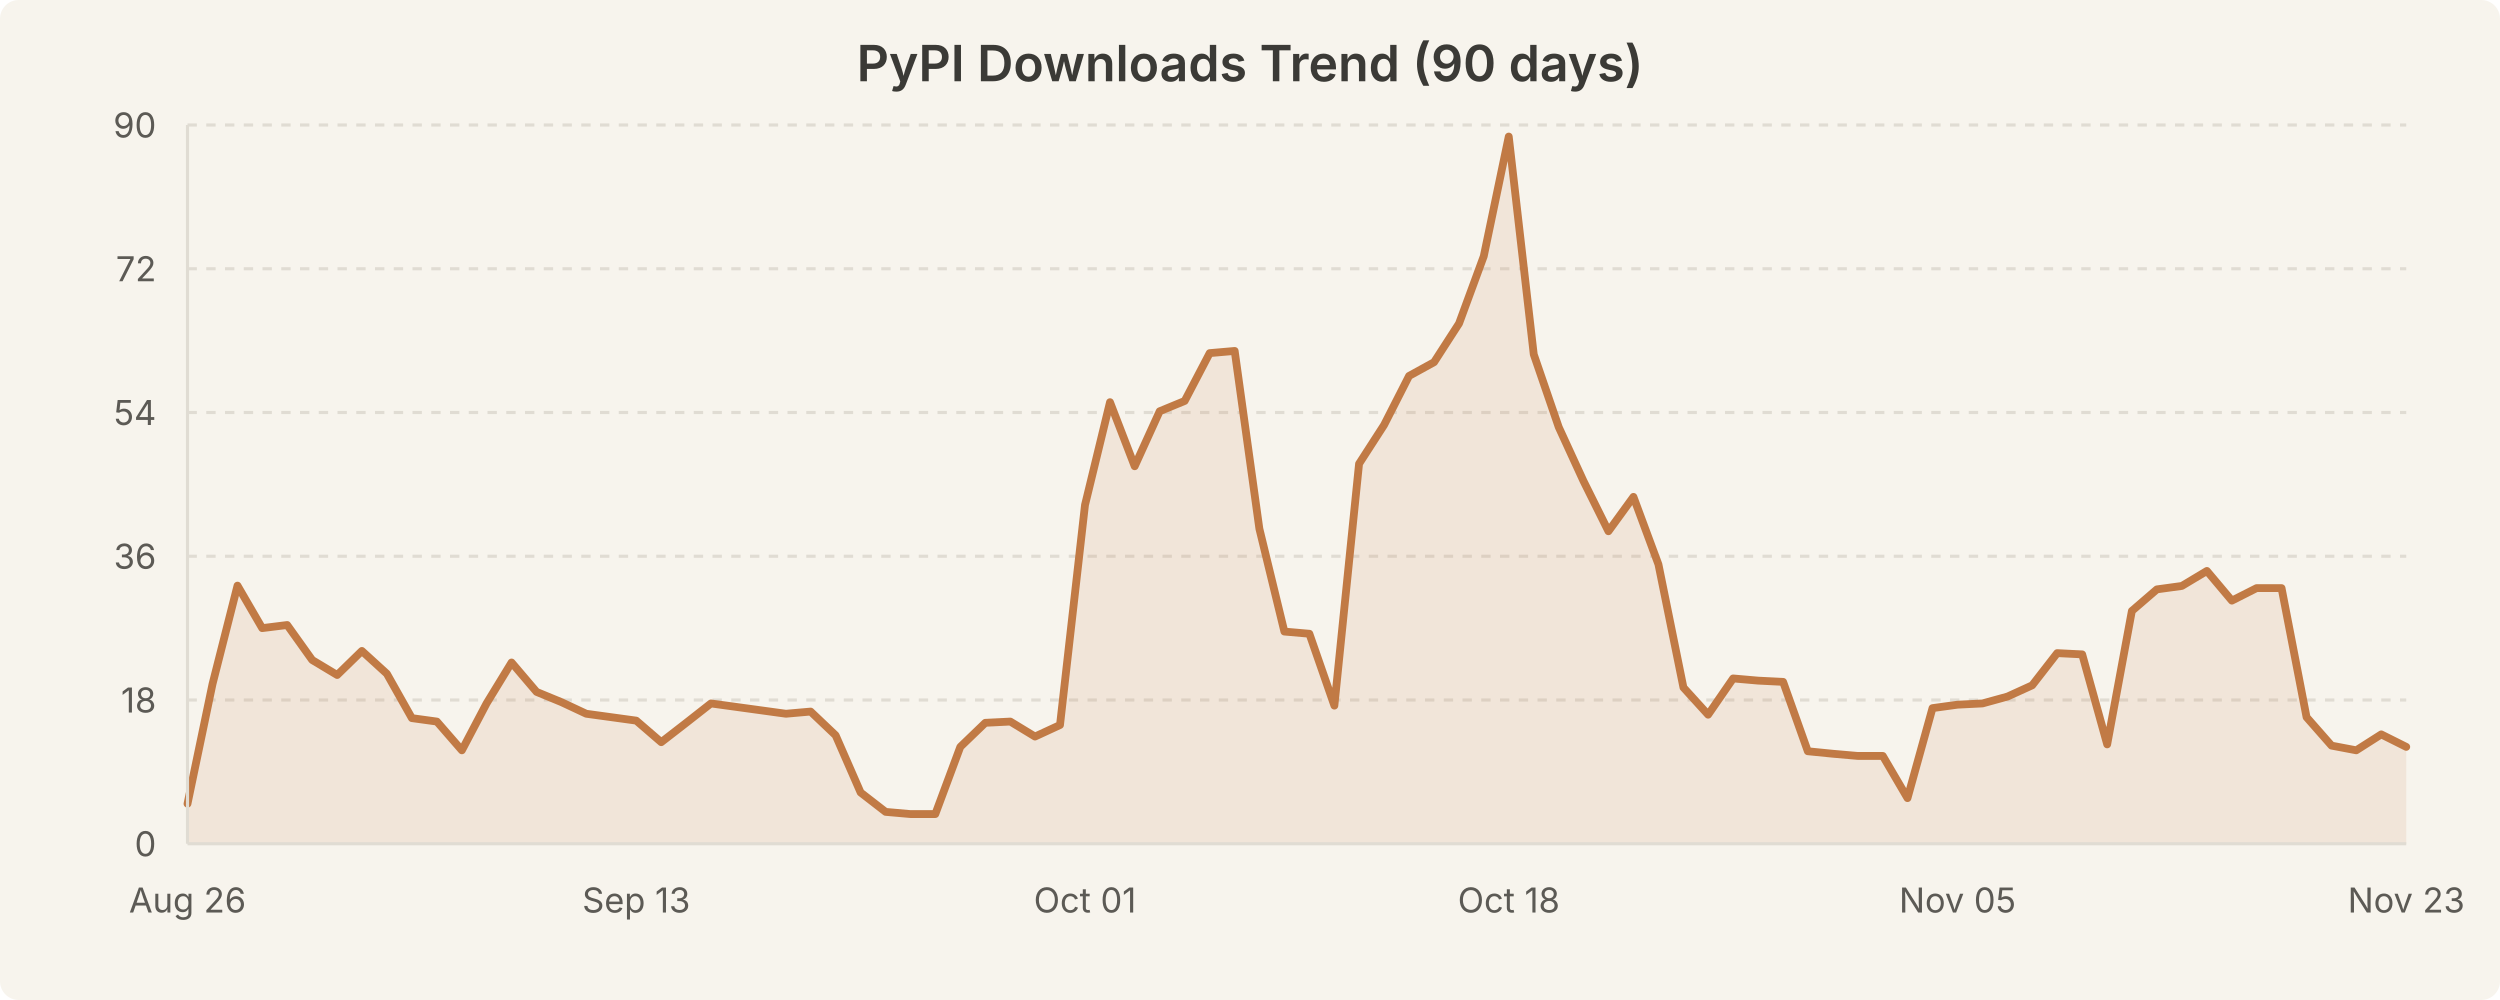
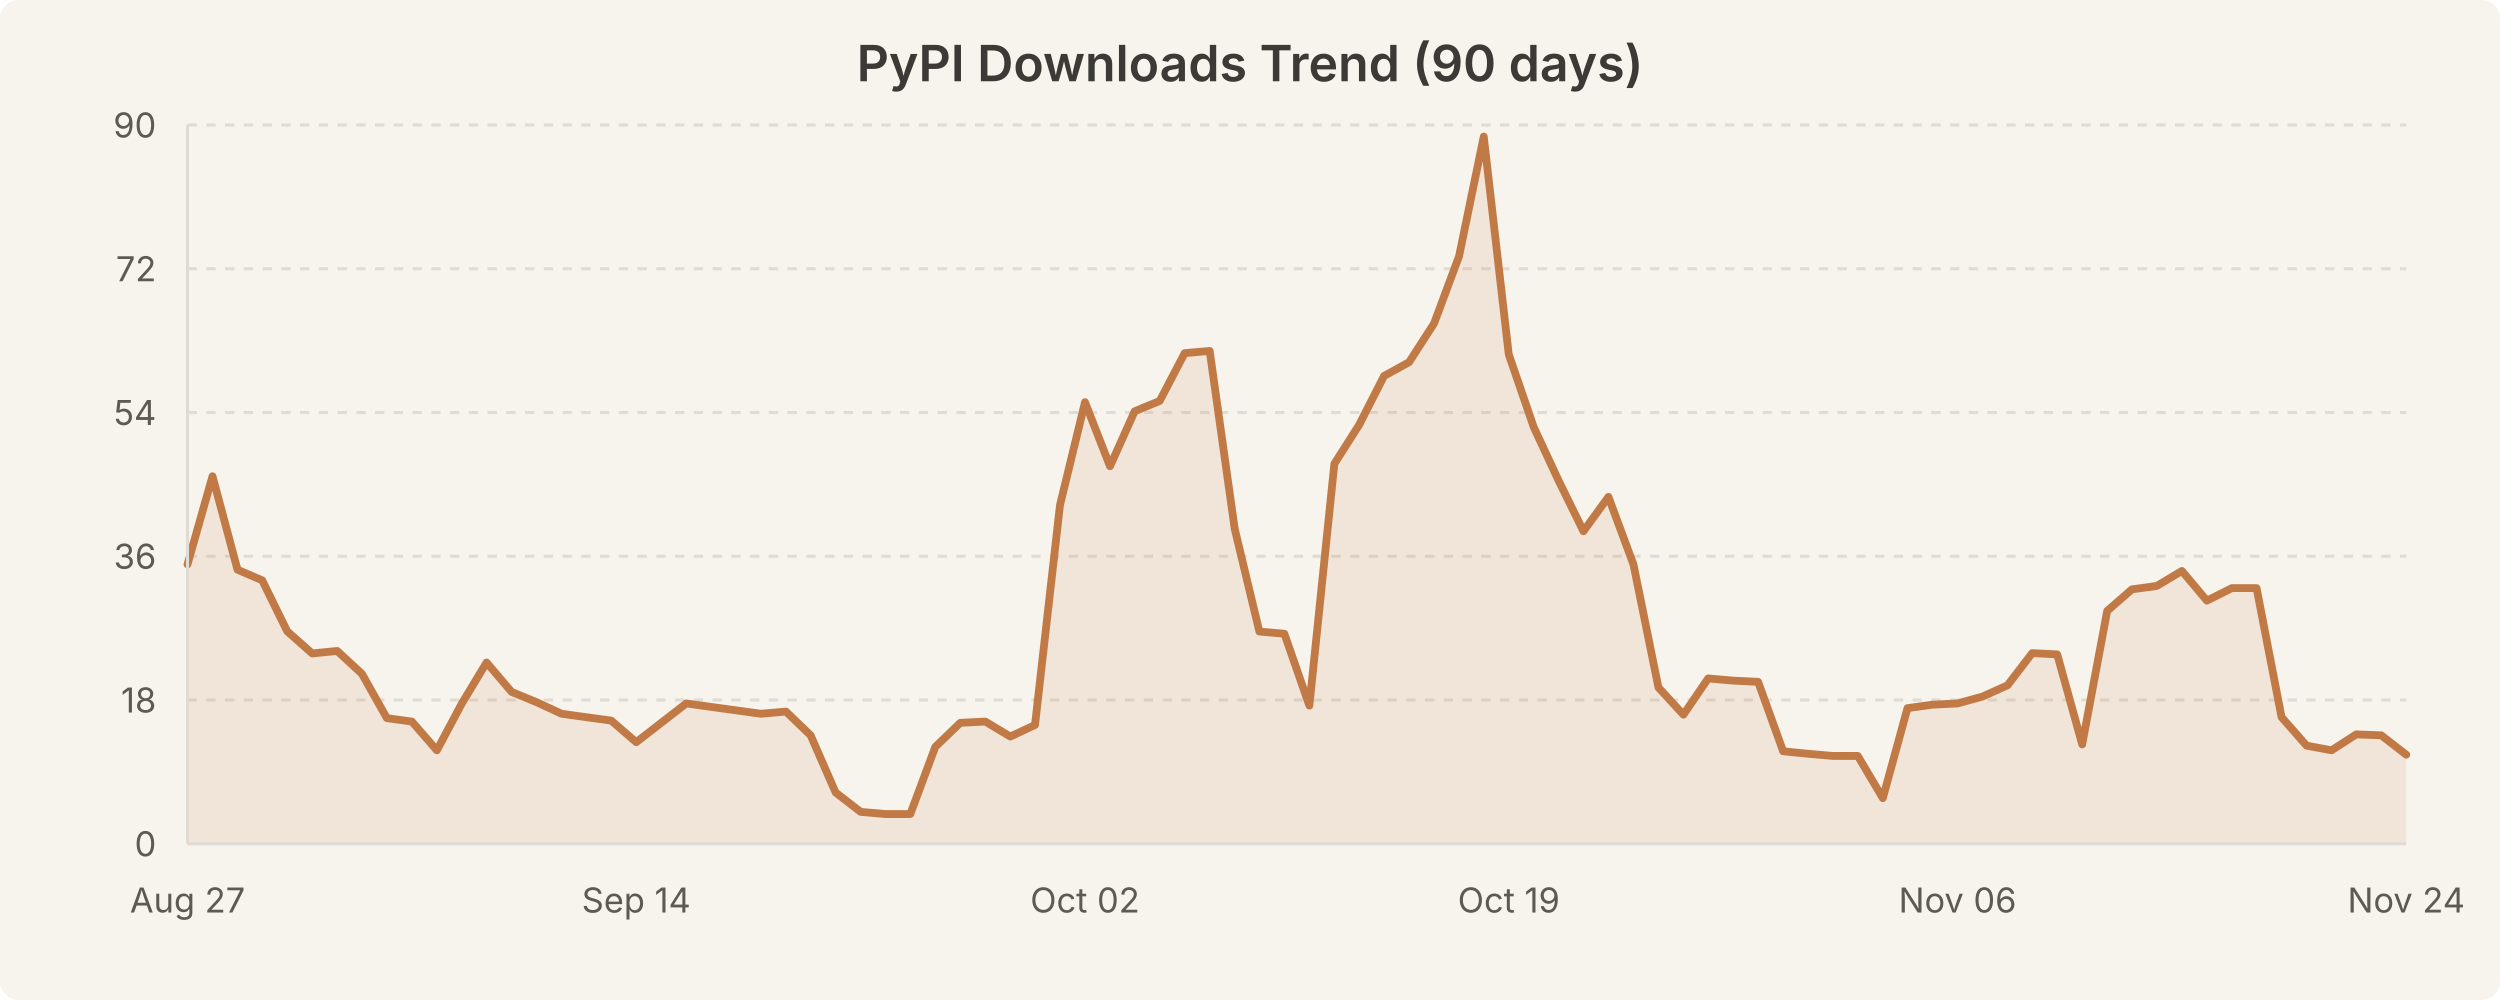
<svg xmlns="http://www.w3.org/2000/svg" width="800" height="320" viewBox="0 0 800 320" style="background-color:#f7f4ed">
  <rect width="800" height="320" fill="#f7f4ed" rx="6" />
  <text x="400.0" y="26" text-anchor="middle" font-family="system-ui, -apple-system, Segoe UI, sans-serif" font-size="16" font-weight="600" fill="#3b3a36">PyPI Downloads Trend (90 days)</text>
  <line x1="60" y1="224.0" x2="770" y2="224.0" stroke="#e0dcd3" stroke-width="1" stroke-dasharray="3,3" />
  <line x1="60" y1="178.0" x2="770" y2="178.0" stroke="#e0dcd3" stroke-width="1" stroke-dasharray="3,3" />
  <line x1="60" y1="132.0" x2="770" y2="132.0" stroke="#e0dcd3" stroke-width="1" stroke-dasharray="3,3" />
  <line x1="60" y1="86.0" x2="770" y2="86.0" stroke="#e0dcd3" stroke-width="1" stroke-dasharray="3,3" />
  <line x1="60" y1="40.0" x2="770" y2="40.0" stroke="#e0dcd3" stroke-width="1" stroke-dasharray="3,3" />
-   <path d="M 60.0 257.2 L 68.0 218.9 L 76.0 187.4 L 83.9 201.0 L 91.9 200.0 L 99.9 211.2 L 107.9 216.0 L 115.8 208.3 L 123.8 215.6 L 131.8 229.8 L 139.8 230.9 L 147.8 240.1 L 155.7 225.1 L 163.7 212.0 L 171.7 221.4 L 179.7 224.7 L 187.6 228.4 L 195.6 229.5 L 203.6 230.6 L 211.6 237.5 L 219.6 231.3 L 227.5 225.1 L 235.5 226.2 L 243.5 227.3 L 251.5 228.4 L 259.4 227.7 L 267.4 235.3 L 275.4 253.6 L 283.4 259.8 L 291.3 260.5 L 299.3 260.5 L 307.3 239.0 L 315.3 231.3 L 323.3 230.9 L 331.2 235.7 L 339.2 232.0 L 347.2 161.6 L 355.2 128.7 L 363.1 149.2 L 371.1 131.6 L 379.1 128.3 L 387.1 113.0 L 395.1 112.3 L 403.0 169.2 L 411.0 202.1 L 419.0 202.8 L 427.0 225.8 L 434.9 148.4 L 442.9 136.0 L 450.9 120.3 L 458.9 115.9 L 466.9 103.5 L 474.8 82.0 L 482.8 43.7 L 490.8 113.4 L 498.8 136.7 L 506.7 153.9 L 514.7 170.0 L 522.7 159.0 L 530.7 180.6 L 538.7 220.0 L 546.6 228.7 L 554.6 217.1 L 562.6 217.8 L 570.6 218.2 L 578.5 240.4 L 586.5 241.2 L 594.5 241.9 L 602.5 241.9 L 610.4 255.4 L 618.4 226.6 L 626.4 225.5 L 634.4 225.1 L 642.4 222.9 L 650.3 219.3 L 658.3 209.0 L 666.3 209.4 L 674.3 238.2 L 682.2 195.5 L 690.2 188.6 L 698.2 187.5 L 706.2 182.7 L 714.2 192.2 L 722.1 188.2 L 730.1 188.2 L 738.1 229.5 L 746.1 238.6 L 754.0 240.1 L 762.0 235.0 L 770.0 239.0 L 770.0 270.0 L 60.0 270.0 Z" fill="rgba(193, 122, 69, 0.12)" stroke="none" />
-   <path d="M 60.0 257.2 L 68.0 218.9 L 76.0 187.4 L 83.9 201.0 L 91.9 200.0 L 99.9 211.2 L 107.9 216.0 L 115.8 208.3 L 123.8 215.6 L 131.8 229.8 L 139.8 230.9 L 147.8 240.1 L 155.7 225.1 L 163.7 212.0 L 171.7 221.4 L 179.7 224.7 L 187.6 228.4 L 195.6 229.5 L 203.6 230.6 L 211.6 237.5 L 219.6 231.3 L 227.5 225.1 L 235.5 226.2 L 243.5 227.3 L 251.5 228.4 L 259.4 227.7 L 267.4 235.3 L 275.4 253.6 L 283.4 259.8 L 291.3 260.5 L 299.3 260.5 L 307.3 239.0 L 315.3 231.3 L 323.3 230.9 L 331.2 235.7 L 339.2 232.0 L 347.2 161.6 L 355.2 128.7 L 363.1 149.2 L 371.1 131.6 L 379.1 128.3 L 387.1 113.0 L 395.1 112.3 L 403.0 169.2 L 411.0 202.1 L 419.0 202.8 L 427.0 225.8 L 434.9 148.4 L 442.9 136.0 L 450.9 120.3 L 458.9 115.9 L 466.9 103.5 L 474.8 82.0 L 482.8 43.7 L 490.8 113.4 L 498.8 136.7 L 506.7 153.9 L 514.7 170.0 L 522.7 159.0 L 530.7 180.6 L 538.7 220.0 L 546.6 228.7 L 554.6 217.1 L 562.6 217.8 L 570.6 218.2 L 578.5 240.4 L 586.5 241.2 L 594.5 241.9 L 602.5 241.9 L 610.4 255.4 L 618.4 226.6 L 626.4 225.5 L 634.4 225.1 L 642.4 222.9 L 650.3 219.3 L 658.3 209.0 L 666.3 209.4 L 674.3 238.2 L 682.2 195.5 L 690.2 188.6 L 698.2 187.5 L 706.2 182.7 L 714.2 192.2 L 722.1 188.2 L 730.1 188.2 L 738.1 229.5 L 746.1 238.6 L 754.0 240.1 L 762.0 235.0 L 770.0 239.0" fill="none" stroke="#c17a45" stroke-width="2.5" stroke-linecap="round" stroke-linejoin="round" />
+   <path d="M 60.0 180.6 L 68.0 152.4 L 76.0 182.3 L 83.9 185.7 L 91.9 202.0 L 99.9 209.1 L 107.9 208.3 L 115.8 215.6 L 123.8 229.8 L 131.8 230.9 L 139.8 240.1 L 147.8 225.1 L 155.7 212.0 L 163.7 221.4 L 171.7 224.7 L 179.7 228.4 L 187.6 229.5 L 195.6 230.6 L 203.6 237.5 L 211.6 231.3 L 219.6 225.1 L 227.5 226.2 L 235.5 227.3 L 243.5 228.4 L 251.5 227.7 L 259.4 235.3 L 267.4 253.6 L 275.4 259.8 L 283.4 260.5 L 291.3 260.5 L 299.3 239.0 L 307.3 231.3 L 315.3 230.9 L 323.3 235.7 L 331.2 232.0 L 339.2 161.6 L 347.2 128.7 L 355.2 149.2 L 363.1 131.6 L 371.1 128.3 L 379.1 113.0 L 387.1 112.3 L 395.1 169.2 L 403.0 202.1 L 411.0 202.8 L 419.0 225.8 L 427.0 148.4 L 434.9 136.0 L 442.9 120.3 L 450.9 115.9 L 458.9 103.5 L 466.9 82.0 L 474.8 43.7 L 482.8 113.4 L 490.8 136.7 L 498.8 153.9 L 506.7 170.0 L 514.7 159.0 L 522.7 180.6 L 530.7 220.0 L 538.7 228.7 L 546.6 217.1 L 554.6 217.8 L 562.6 218.2 L 570.6 240.4 L 578.5 241.2 L 586.5 241.9 L 594.5 241.9 L 602.5 255.4 L 610.4 226.6 L 618.4 225.5 L 626.4 225.1 L 634.4 222.9 L 642.4 219.3 L 650.3 209.0 L 658.3 209.4 L 666.3 238.2 L 674.3 195.5 L 682.2 188.6 L 690.2 187.5 L 698.2 182.7 L 706.2 192.2 L 714.2 188.2 L 722.1 188.2 L 730.1 229.5 L 738.1 238.6 L 746.1 240.1 L 754.0 235.0 L 762.0 235.3 L 770.0 241.5 L 770.0 270.0 L 60.0 270.0 Z" fill="rgba(193, 122, 69, 0.12)" stroke="none" />
+   <path d="M 60.0 180.6 L 68.0 152.4 L 76.0 182.3 L 83.9 185.7 L 91.9 202.0 L 99.9 209.1 L 107.9 208.3 L 115.8 215.6 L 123.8 229.8 L 131.8 230.9 L 139.8 240.1 L 147.8 225.1 L 155.7 212.0 L 163.7 221.4 L 171.7 224.7 L 179.7 228.4 L 187.6 229.5 L 195.6 230.6 L 203.6 237.5 L 211.6 231.3 L 219.6 225.1 L 227.5 226.2 L 235.5 227.3 L 243.5 228.4 L 251.5 227.7 L 259.4 235.3 L 267.4 253.6 L 275.4 259.8 L 283.4 260.5 L 291.3 260.5 L 299.3 239.0 L 307.3 231.3 L 315.3 230.9 L 323.3 235.7 L 331.2 232.0 L 339.2 161.6 L 347.2 128.7 L 355.2 149.2 L 363.1 131.6 L 371.1 128.3 L 379.1 113.0 L 387.1 112.3 L 395.1 169.2 L 403.0 202.1 L 411.0 202.8 L 419.0 225.8 L 427.0 148.4 L 434.9 136.0 L 442.9 120.3 L 450.9 115.9 L 458.9 103.5 L 466.9 82.0 L 474.8 43.7 L 482.8 113.4 L 490.8 136.7 L 498.8 153.9 L 506.7 170.0 L 514.7 159.0 L 522.7 180.6 L 530.7 220.0 L 538.7 228.7 L 546.6 217.1 L 554.6 217.8 L 562.6 218.2 L 570.6 240.4 L 578.5 241.2 L 586.5 241.9 L 594.5 241.9 L 602.5 255.4 L 610.4 226.6 L 618.4 225.5 L 626.4 225.1 L 634.4 222.9 L 642.4 219.3 L 650.3 209.0 L 658.3 209.4 L 666.3 238.2 L 674.3 195.5 L 682.2 188.6 L 690.2 187.5 L 698.2 182.7 L 706.2 192.2 L 714.2 188.2 L 722.1 188.2 L 730.1 229.5 L 738.1 238.6 L 746.1 240.1 L 754.0 235.0 L 762.0 235.3 L 770.0 241.5" fill="none" stroke="#c17a45" stroke-width="2.5" stroke-linecap="round" stroke-linejoin="round" />
  <text x="50" y="274.0" text-anchor="end" font-family="system-ui, -apple-system, Segoe UI, sans-serif" font-size="11" fill="#5c5a55">0</text>
  <text x="50" y="228.0" text-anchor="end" font-family="system-ui, -apple-system, Segoe UI, sans-serif" font-size="11" fill="#5c5a55">18</text>
  <text x="50" y="182.0" text-anchor="end" font-family="system-ui, -apple-system, Segoe UI, sans-serif" font-size="11" fill="#5c5a55">36</text>
  <text x="50" y="136.0" text-anchor="end" font-family="system-ui, -apple-system, Segoe UI, sans-serif" font-size="11" fill="#5c5a55">54</text>
  <text x="50" y="90.0" text-anchor="end" font-family="system-ui, -apple-system, Segoe UI, sans-serif" font-size="11" fill="#5c5a55">72</text>
  <text x="50" y="44.0" text-anchor="end" font-family="system-ui, -apple-system, Segoe UI, sans-serif" font-size="11" fill="#5c5a55">90</text>
-   <text x="60.0" y="292" text-anchor="middle" font-family="system-ui, -apple-system, Segoe UI, sans-serif" font-size="11" fill="#5c5a55">Aug 26</text>
-   <text x="203.596" y="292" text-anchor="middle" font-family="system-ui, -apple-system, Segoe UI, sans-serif" font-size="11" fill="#5c5a55">Sep 13</text>
-   <text x="347.191" y="292" text-anchor="middle" font-family="system-ui, -apple-system, Segoe UI, sans-serif" font-size="11" fill="#5c5a55">Oct 01</text>
-   <text x="482.809" y="292" text-anchor="middle" font-family="system-ui, -apple-system, Segoe UI, sans-serif" font-size="11" fill="#5c5a55">Oct 18</text>
-   <text x="626.404" y="292" text-anchor="middle" font-family="system-ui, -apple-system, Segoe UI, sans-serif" font-size="11" fill="#5c5a55">Nov 05</text>
-   <text x="770.0" y="292" text-anchor="middle" font-family="system-ui, -apple-system, Segoe UI, sans-serif" font-size="11" fill="#5c5a55">Nov 23</text>
+   <text x="60.0" y="292" text-anchor="middle" font-family="system-ui, -apple-system, Segoe UI, sans-serif" font-size="11" fill="#5c5a55">Aug 27</text>
+   <text x="203.596" y="292" text-anchor="middle" font-family="system-ui, -apple-system, Segoe UI, sans-serif" font-size="11" fill="#5c5a55">Sep 14</text>
+   <text x="347.191" y="292" text-anchor="middle" font-family="system-ui, -apple-system, Segoe UI, sans-serif" font-size="11" fill="#5c5a55">Oct 02</text>
+   <text x="482.809" y="292" text-anchor="middle" font-family="system-ui, -apple-system, Segoe UI, sans-serif" font-size="11" fill="#5c5a55">Oct 19</text>
+   <text x="626.404" y="292" text-anchor="middle" font-family="system-ui, -apple-system, Segoe UI, sans-serif" font-size="11" fill="#5c5a55">Nov 06</text>
+   <text x="770.0" y="292" text-anchor="middle" font-family="system-ui, -apple-system, Segoe UI, sans-serif" font-size="11" fill="#5c5a55">Nov 24</text>
  <line x1="60" y1="40" x2="60" y2="270" stroke="#e0dcd3" stroke-width="1" />
  <line x1="60" y1="270" x2="770" y2="270" stroke="#e0dcd3" stroke-width="1" />
</svg>
